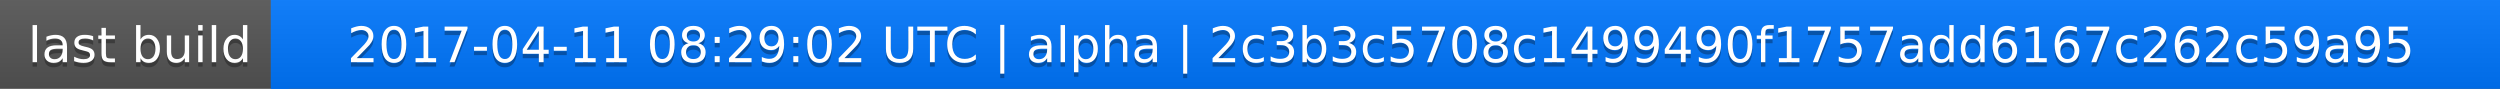
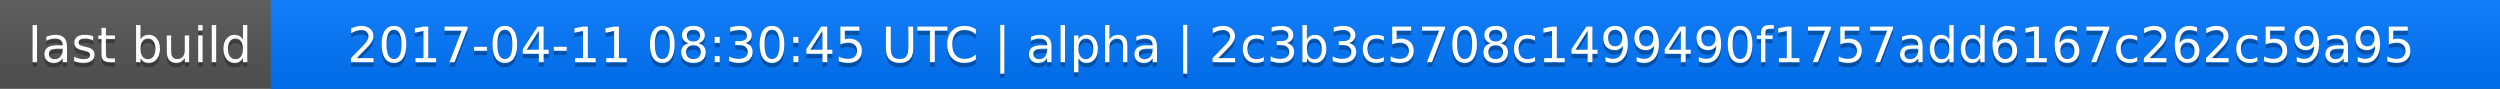
<svg xmlns="http://www.w3.org/2000/svg" width="563" height="20">
  <linearGradient id="a" x2="0" y2="100%">
    <stop offset="0" stop-color="#bbb" stop-opacity=".1" />
    <stop offset="1" stop-opacity=".1" />
  </linearGradient>
  <rect rx="0" width="563" height="20" fill="#555" />
  <rect rx="0" x="61" width="502" height="20" fill="#07f" />
  <path fill="#07f" d="M61 0h4v20h-4z" />
  <rect rx="0" width="563" height="20" fill="url(#a)" />
  <g fill="#fff" text-anchor="middle" font-family="DejaVu Sans,Verdana,Geneva,sans-serif" font-size="11">
    <text x="31.5" y="15" fill="#010101" fill-opacity=".3">last build</text>
    <text x="31.5" y="14">last build</text>
-     <text x="311" y="15" fill="#010101" fill-opacity=".3">2017-04-11 08:29:02 UTC | alpha | 2c3b3c5708c1499490f1757add6167c262c59a95</text>
-     <text x="311" y="14">2017-04-11 08:29:02 UTC | alpha | 2c3b3c5708c1499490f1757add6167c262c59a95</text>
+     <text x="311" y="15" fill="#010101" fill-opacity=".3">2017-04-11 08:30:45 UTC | alpha | 2c3b3c5708c1499490f1757add6167c262c59a95</text>
+     <text x="311" y="14">2017-04-11 08:30:45 UTC | alpha | 2c3b3c5708c1499490f1757add6167c262c59a95</text>
  </g>
</svg>
